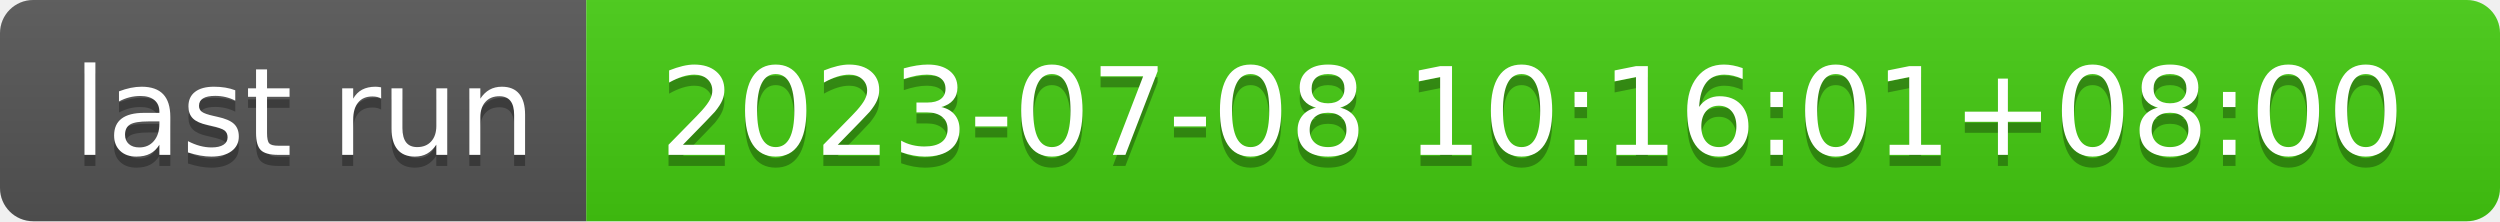
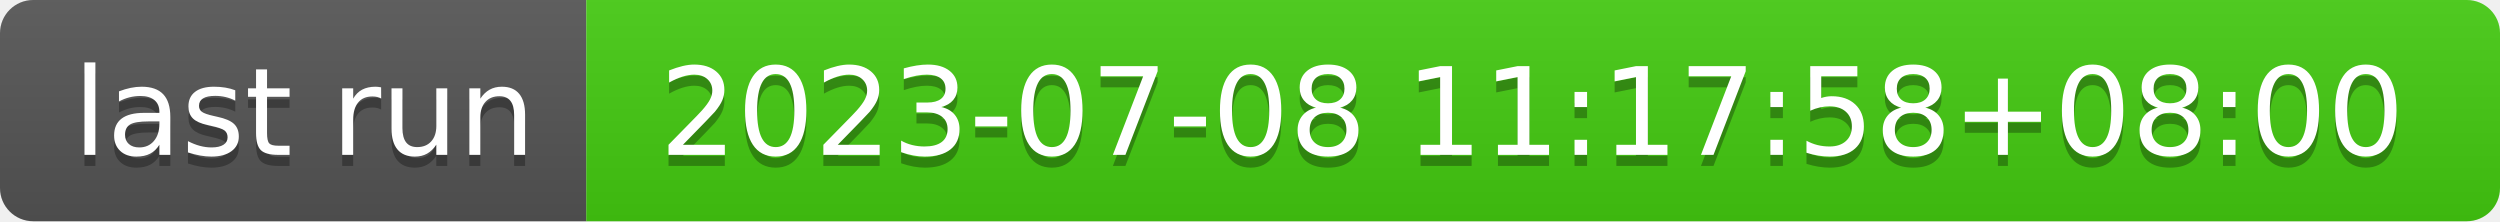
- <svg xmlns="http://www.w3.org/2000/svg" width="226" height="20" role="img" aria-label="last run: 2023-07-08 10:16:01+08:00">
+ <svg xmlns="http://www.w3.org/2000/svg" width="226" height="20" role="img" aria-label="last run: 2023-07-08 11:17:58+08:00">
  <linearGradient id="s" x2="0" y2="100%">
    <stop offset="0" stop-color="#bbb" stop-opacity=".1" />
    <stop offset="1" stop-opacity=".1" />
  </linearGradient>
  <clipPath id="r">
    <rect width="226" height="20" rx="3" fill="#fff" />
  </clipPath>
  <g clip-path="url(#r)">
    <rect width="53" height="20" fill="#555" />
    <rect x="53" width="173" height="20" fill="#4c1" />
    <rect width="226" height="20" fill="url(#s)" />
  </g>
  <g fill="#fff" text-anchor="middle" font-family="Verdana,Geneva,DejaVu Sans,sans-serif" text-rendering="geometricPrecision" font-size="110">
    <text aria-hidden="true" x="275" y="150" fill="#010101" fill-opacity=".3" transform="scale(.1)" textLength="430">last run</text>
    <text x="275" y="140" transform="scale(.1)" fill="#fff" textLength="430">last run</text>
-     <text aria-hidden="true" x="1385" y="150" fill="#010101" fill-opacity=".3" transform="scale(.1)" textLength="1630">2023-07-08 10:16:01+08:00</text>
-     <text x="1385" y="140" transform="scale(.1)" fill="#fff" textLength="1630">2023-07-08 10:16:01+08:00</text>
+     <text aria-hidden="true" x="1385" y="150" fill="#010101" fill-opacity=".3" transform="scale(.1)" textLength="1630">2023-07-08 11:17:58+08:00</text>
+     <text x="1385" y="140" transform="scale(.1)" fill="#fff" textLength="1630">2023-07-08 11:17:58+08:00</text>
  </g>
</svg>
